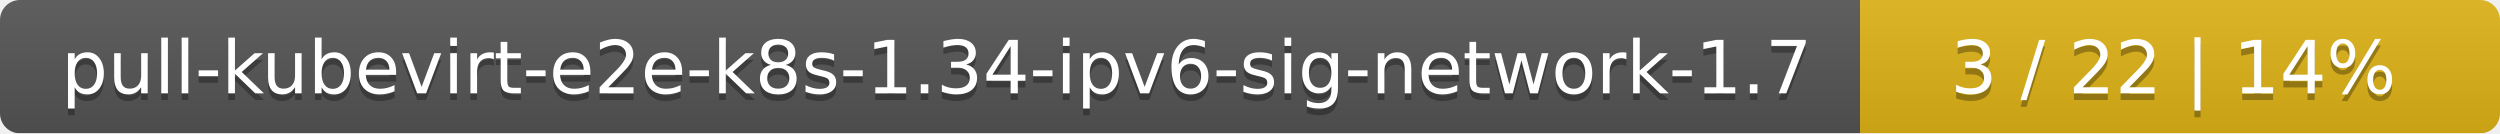
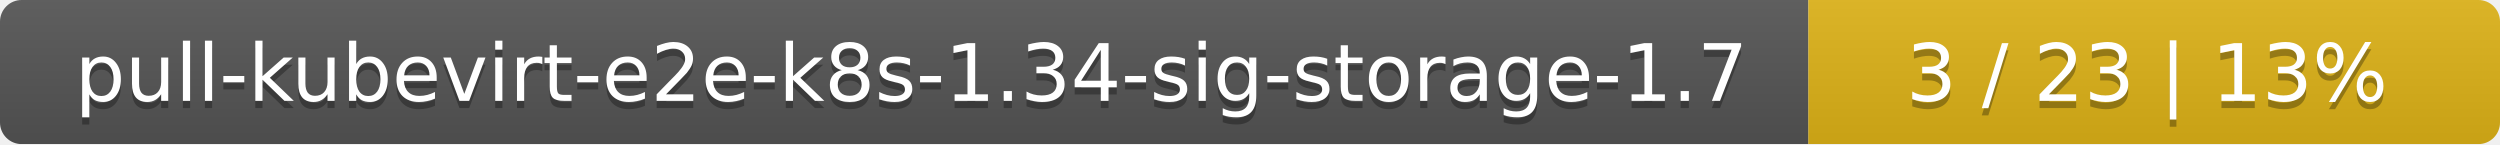
- <svg xmlns="http://www.w3.org/2000/svg" width="375" height="20">
+ <svg xmlns="http://www.w3.org/2000/svg" width="347" height="20">
  <linearGradient id="smooth" x2="0" y2="100%">
    <stop offset="0" stop-color="#bbb" stop-opacity=".1" />
    <stop offset="1" stop-opacity=".1" />
  </linearGradient>
  <mask id="round">
-     <rect width="375" height="20" rx="3" fill="#fff" />
+     <rect width="347" height="20" rx="3" fill="#fff" />
  </mask>
  <g mask="url(#round)">
-     <rect width="279" height="20" fill="#555" />
-     <rect x="279" width="96" height="20" fill="#dfb317" />
-     <rect width="375" height="20" fill="url(#smooth)" />
+     <rect width="251" height="20" fill="#555" />
+     <rect x="251" width="96" height="20" fill="#dfb317" />
+     <rect width="347" height="20" fill="url(#smooth)" />
  </g>
  <g fill="#fff" text-anchor="middle" font-family="DejaVu Sans,Verdana,Geneva,sans-serif" font-size="11">
-     <text x="140.5" y="15" fill="#010101" fill-opacity=".3">pull-kubevirt-e2e-k8s-1.34-ipv6-sig-network-1.7</text>
-     <text x="140.5" y="14">pull-kubevirt-e2e-k8s-1.34-ipv6-sig-network-1.7</text>
-     <text x="326" y="15" fill="#010101" fill-opacity=".3">3 / 22    |    14%</text>
-     <text x="326" y="14">3 / 22    |    14%</text>
+     <text x="126.5" y="15" fill="#010101" fill-opacity=".3">pull-kubevirt-e2e-k8s-1.34-sig-storage-1.7</text>
+     <text x="126.5" y="14">pull-kubevirt-e2e-k8s-1.34-sig-storage-1.7</text>
+     <text x="298" y="15" fill="#010101" fill-opacity=".3">3 / 23    |    13%</text>
+     <text x="298" y="14">3 / 23    |    13%</text>
  </g>
</svg>
